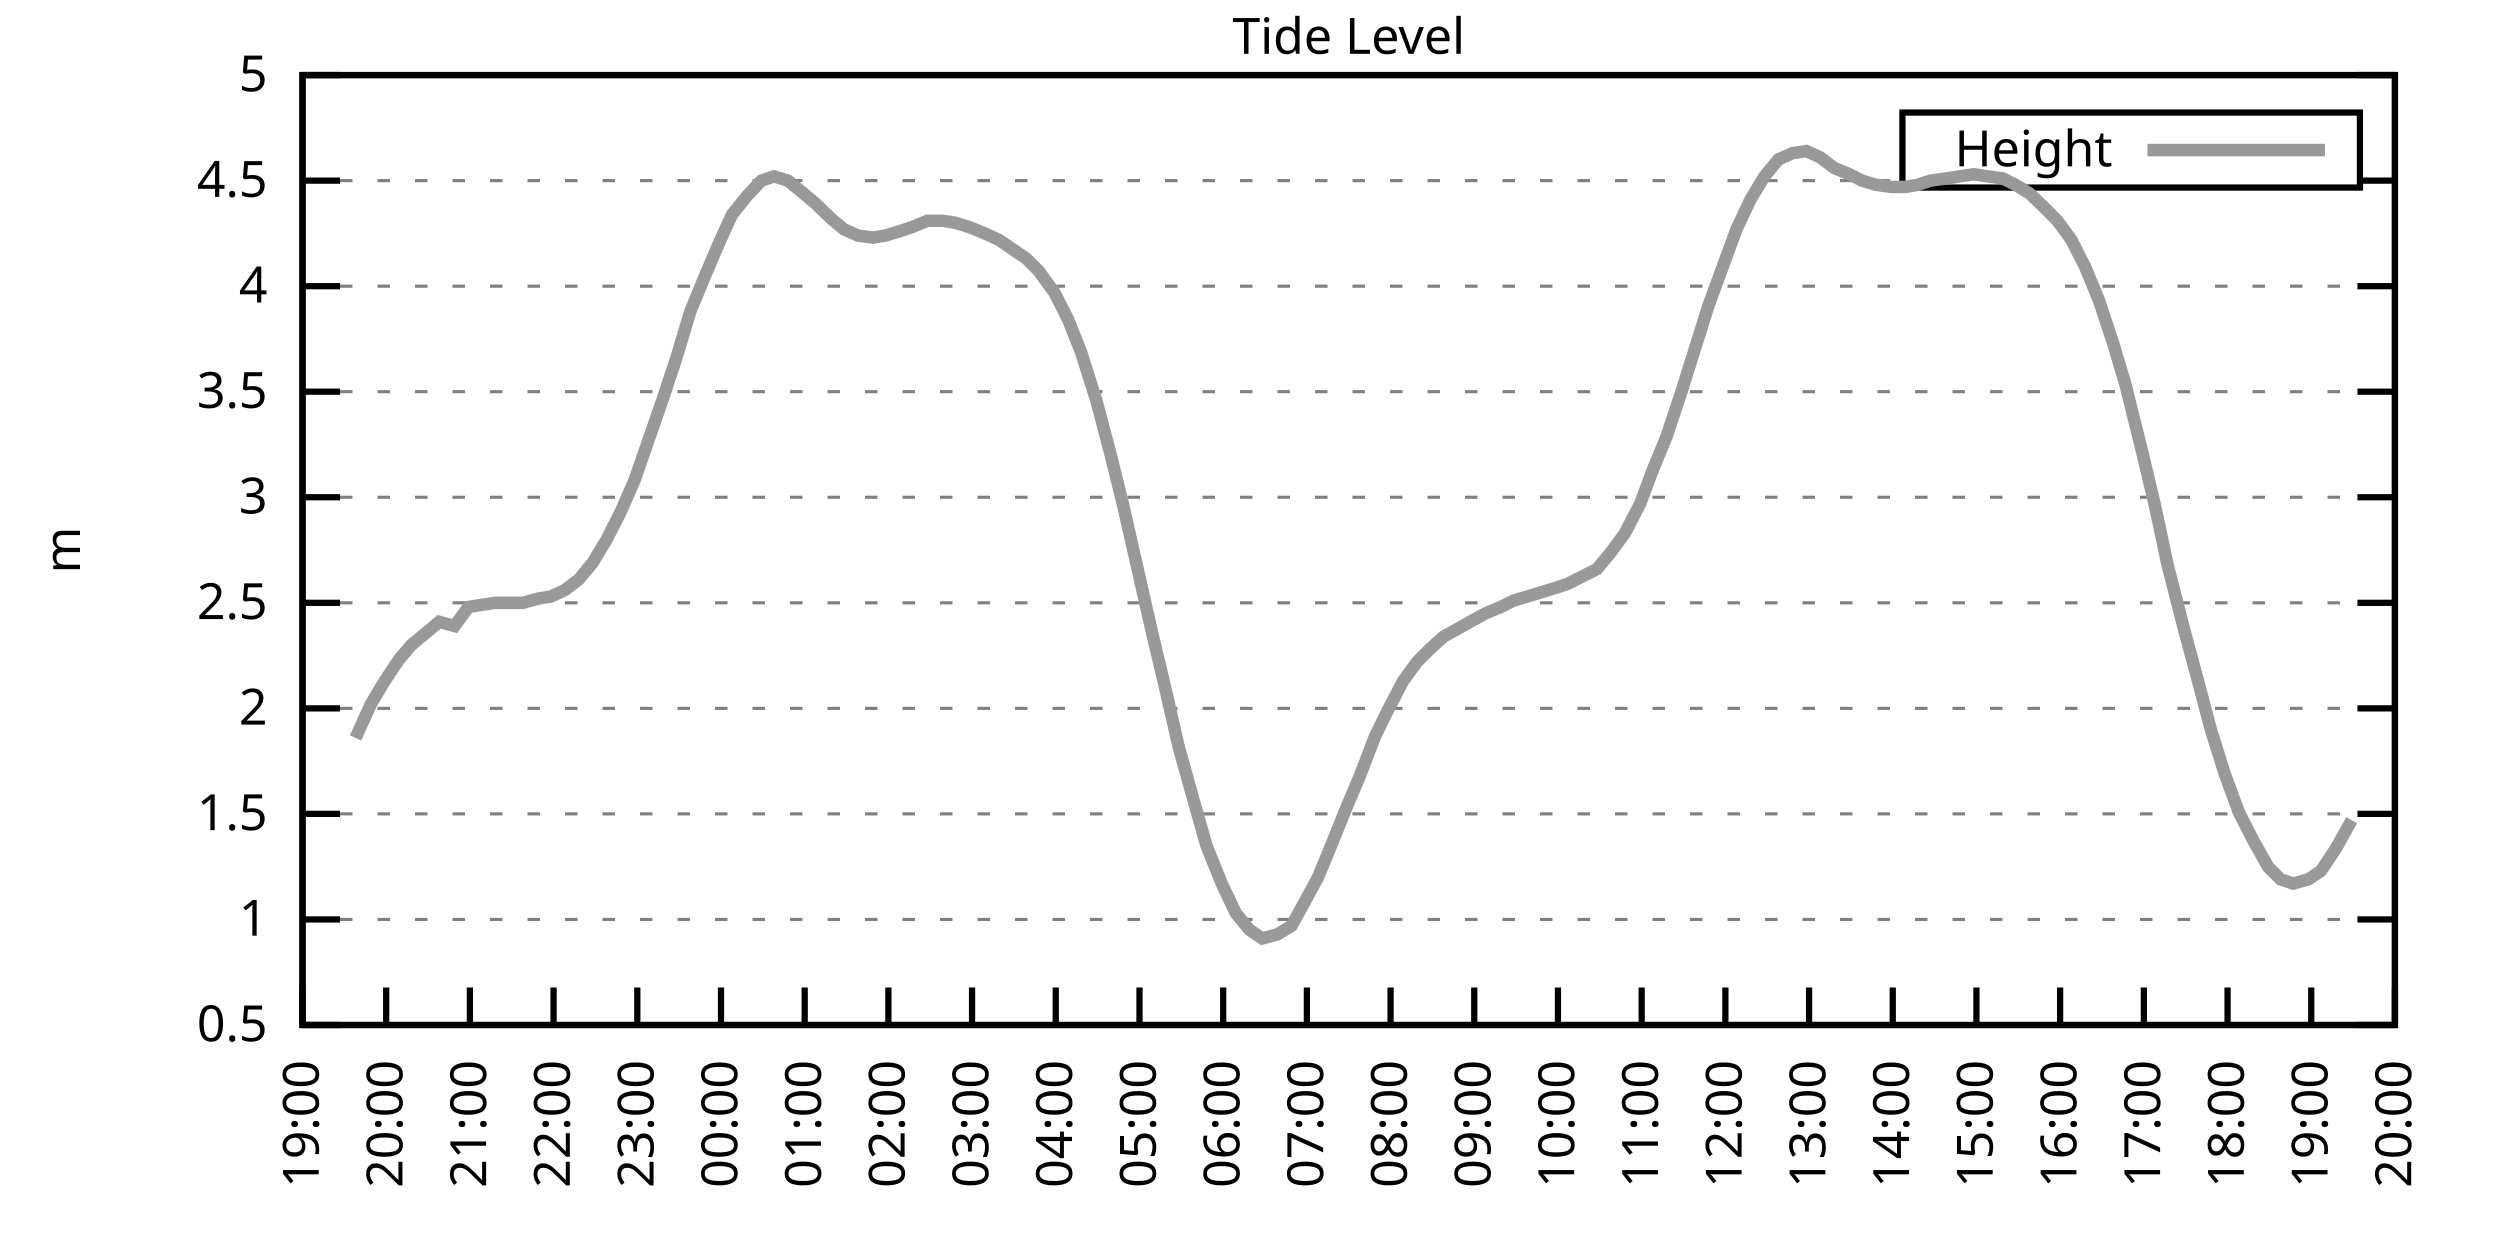
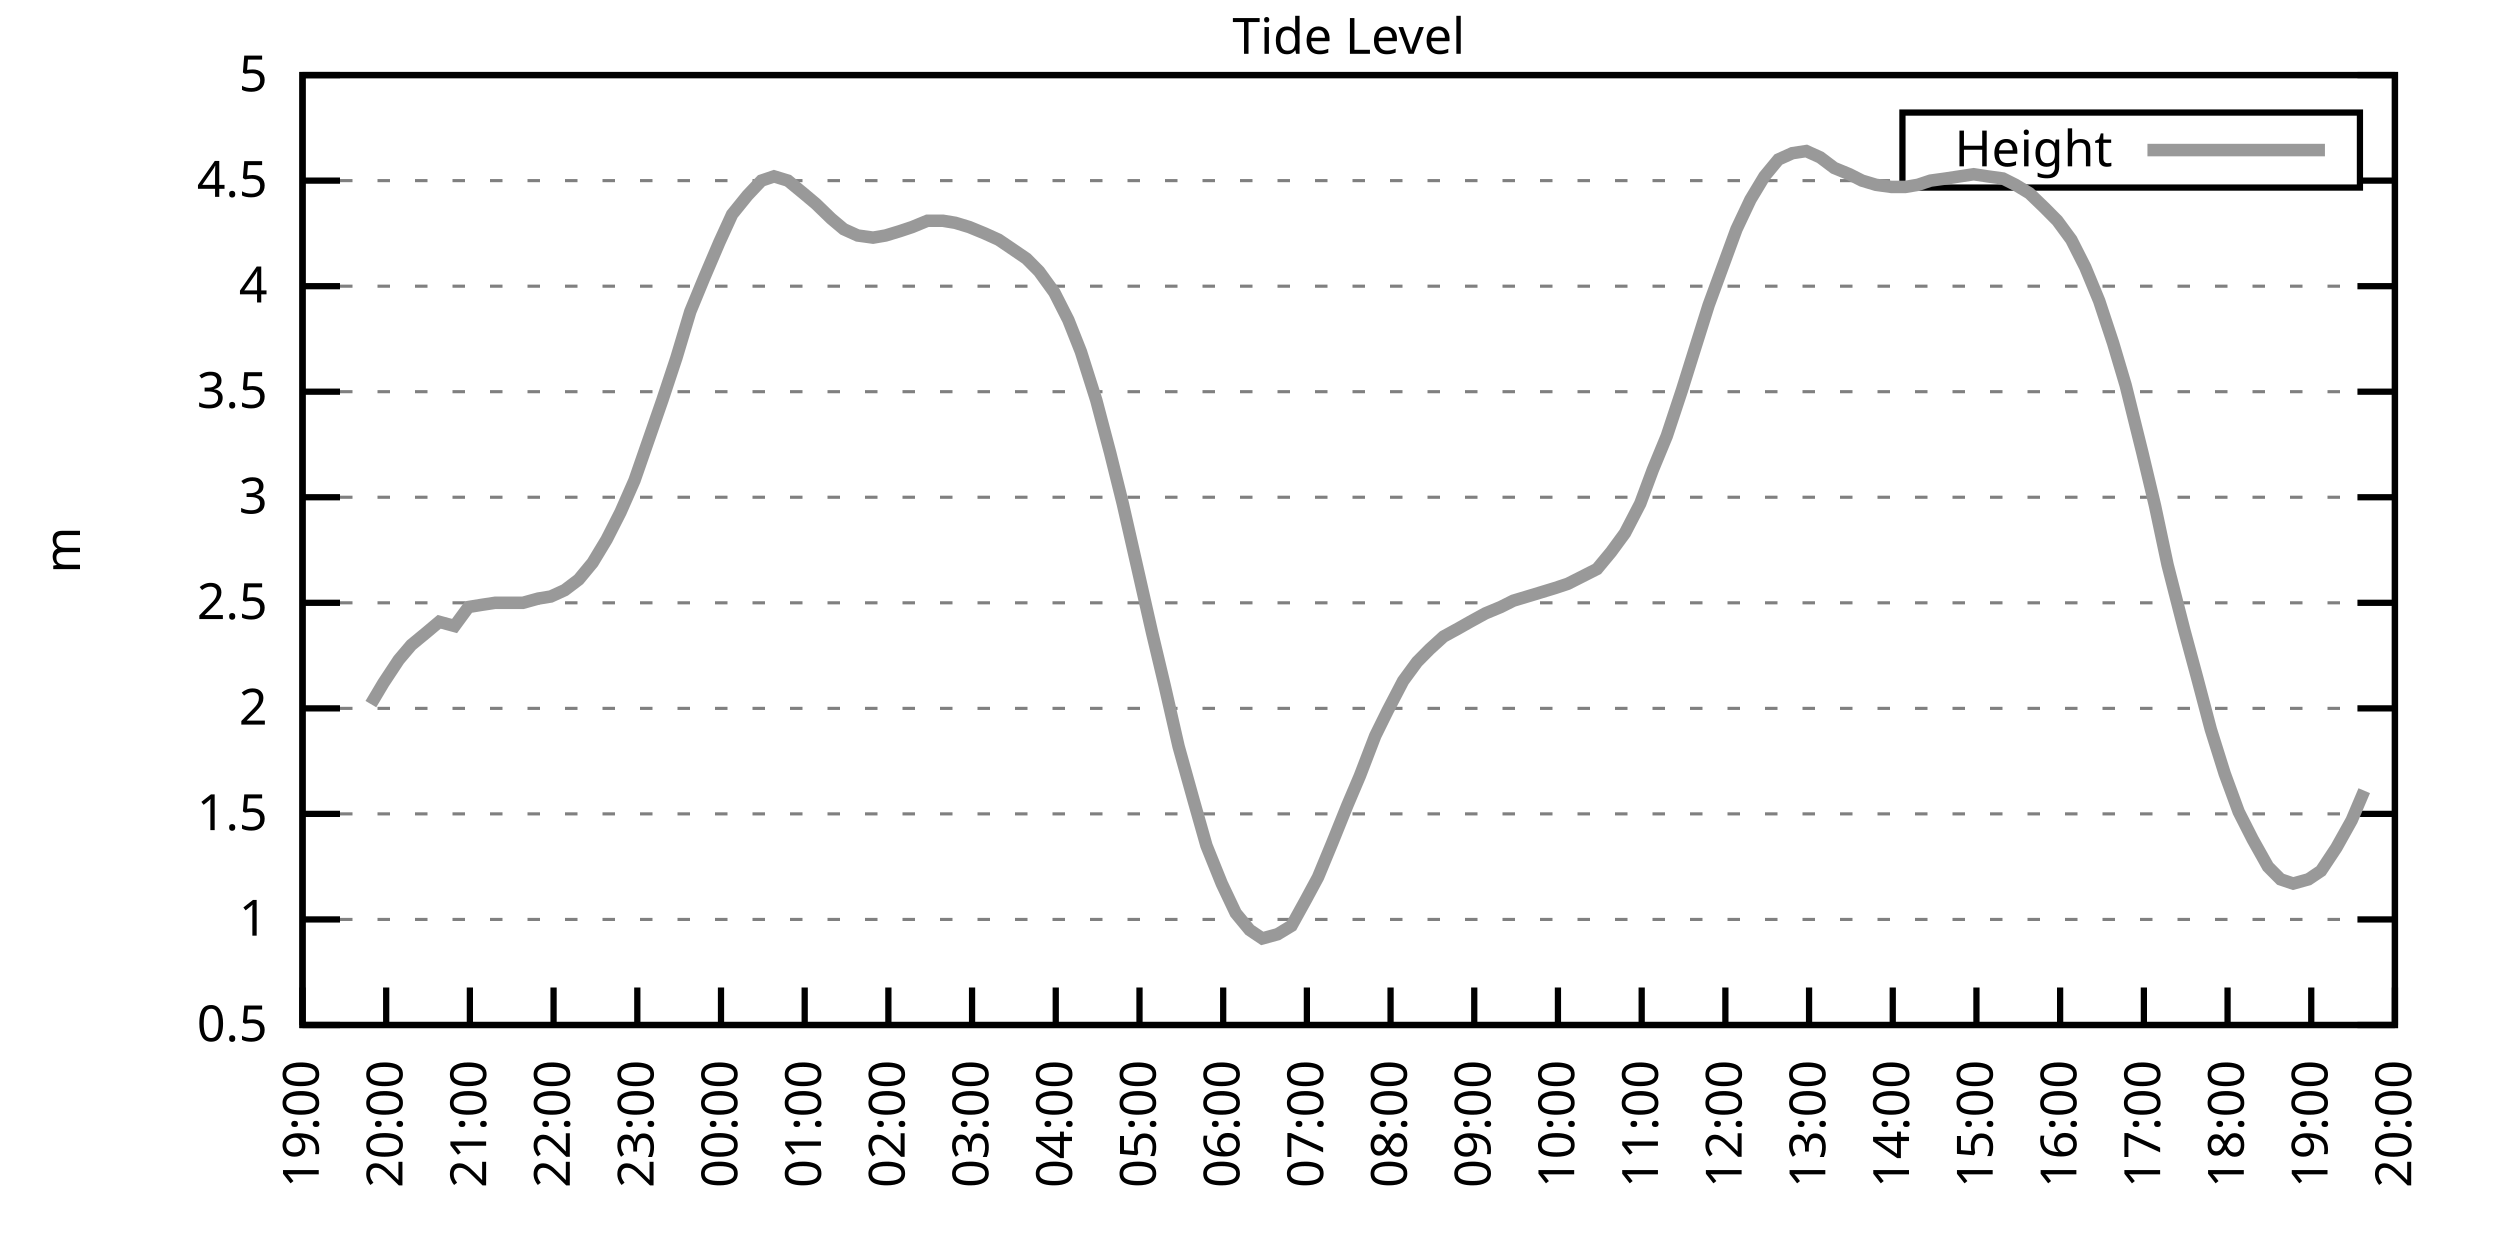
<svg xmlns="http://www.w3.org/2000/svg" xmlns:xlink="http://www.w3.org/1999/xlink" width="400" height="200" viewBox="0 0 400 200">
  <g id="gnuplot_canvas">
    <rect x="0" y="0" width="400" height="200" fill="none" />
    <defs>
      <circle id="gpDot" r="0.5" stroke-width="0.5" stroke="currentColor" />
      <path id="gpPt0" stroke-width="0.333" stroke="currentColor" d="M-1,0 h2 M0,-1 v2" />
      <path id="gpPt1" stroke-width="0.333" stroke="currentColor" d="M-1,-1 L1,1 M1,-1 L-1,1" />
      <path id="gpPt2" stroke-width="0.333" stroke="currentColor" d="M-1,0 L1,0 M0,-1 L0,1 M-1,-1 L1,1 M-1,1 L1,-1" />
      <rect id="gpPt3" stroke-width="0.333" stroke="currentColor" x="-1" y="-1" width="2" height="2" />
      <rect id="gpPt4" stroke-width="0.333" stroke="currentColor" fill="currentColor" x="-1" y="-1" width="2" height="2" />
      <circle id="gpPt5" stroke-width="0.333" stroke="currentColor" cx="0" cy="0" r="1" />
      <use xlink:href="#gpPt5" id="gpPt6" fill="currentColor" stroke="none" />
      <path id="gpPt7" stroke-width="0.333" stroke="currentColor" d="M0,-1.33 L-1.33,0.67 L1.33,0.67 z" />
      <use xlink:href="#gpPt7" id="gpPt8" fill="currentColor" stroke="none" />
      <use xlink:href="#gpPt7" id="gpPt9" stroke="currentColor" transform="rotate(180)" />
      <use xlink:href="#gpPt9" id="gpPt10" fill="currentColor" stroke="none" />
      <use xlink:href="#gpPt3" id="gpPt11" stroke="currentColor" transform="rotate(45)" />
      <use xlink:href="#gpPt11" id="gpPt12" fill="currentColor" stroke="none" />
      <path id="gpPt13" stroke-width="0.333" stroke="currentColor" d="M0,1.330 L1.265,0.411 L0.782,-1.067 L-0.782,-1.076 L-1.265,0.411 z" />
      <use xlink:href="#gpPt13" id="gpPt14" fill="currentColor" stroke="none" />
      <filter id="textbox" filterUnits="objectBoundingBox" x="0" y="0" height="1" width="1">
        <feFlood flood-color="white" flood-opacity="1" result="bgnd" />
        <feComposite in="SourceGraphic" in2="bgnd" operator="atop" />
      </filter>
      <filter id="greybox" filterUnits="objectBoundingBox" x="0" y="0" height="1" width="1">
        <feFlood flood-color="lightgrey" flood-opacity="1" result="grey" />
        <feComposite in="SourceGraphic" in2="grey" operator="atop" />
      </filter>
    </defs>
    <g fill="none" color="white" stroke="currentColor" stroke-width="1.00" stroke-linecap="butt" stroke-linejoin="miter">
</g>
    <g fill="none" color="black" stroke="currentColor" stroke-width="1.00" stroke-linecap="butt" stroke-linejoin="miter">
      <g stroke="none" shape-rendering="crispEdges">
        <polygon fill="rgb(255, 255, 255)" points="48.40,164.00 383.18,164.00 383.18,12.02 48.40,12.02 " />
      </g>
    </g>
    <g fill="none" color="black" stroke="currentColor" stroke-width="1.00" stroke-linecap="butt" stroke-linejoin="miter">
</g>
    <g fill="none" color="black" stroke="black" stroke-width="0.50" stroke-linecap="butt" stroke-linejoin="miter">
</g>
    <g fill="none" color="gray" stroke="currentColor" stroke-width="0.50" stroke-linecap="butt" stroke-linejoin="miter">
      <path stroke="gray" stroke-dasharray="2,4" class="gridline" d="M48.40,164.00 L383.19,164.00  " />
    </g>
    <g fill="none" color="gray" stroke="gray" stroke-width="1.00" stroke-linecap="butt" stroke-linejoin="miter">
</g>
    <g fill="none" color="black" stroke="currentColor" stroke-width="1.00" stroke-linecap="butt" stroke-linejoin="miter">
      <path stroke="black" d="M48.40,164.00 L54.40,164.00 M383.19,164.00 L377.19,164.00  " />
      <g transform="translate(42.80,166.60)" stroke="none" fill="black" font-family="Sans" font-size="8.00" text-anchor="end">
        <text>
          <tspan font-family="Sans"> 0.5</tspan>
        </text>
      </g>
    </g>
    <g fill="none" color="black" stroke="currentColor" stroke-width="1.00" stroke-linecap="butt" stroke-linejoin="miter">
</g>
    <g fill="none" color="black" stroke="black" stroke-width="0.50" stroke-linecap="butt" stroke-linejoin="miter">
</g>
    <g fill="none" color="gray" stroke="currentColor" stroke-width="0.50" stroke-linecap="butt" stroke-linejoin="miter">
      <path stroke="gray" stroke-dasharray="2,4" class="gridline" d="M48.40,147.11 L383.19,147.11  " />
    </g>
    <g fill="none" color="gray" stroke="gray" stroke-width="1.00" stroke-linecap="butt" stroke-linejoin="miter">
</g>
    <g fill="none" color="black" stroke="currentColor" stroke-width="1.00" stroke-linecap="butt" stroke-linejoin="miter">
      <path stroke="black" d="M48.40,147.11 L54.40,147.11 M383.19,147.11 L377.19,147.11  " />
      <g transform="translate(42.80,149.71)" stroke="none" fill="black" font-family="Sans" font-size="8.00" text-anchor="end">
        <text>
          <tspan font-family="Sans"> 1</tspan>
        </text>
      </g>
    </g>
    <g fill="none" color="black" stroke="currentColor" stroke-width="1.00" stroke-linecap="butt" stroke-linejoin="miter">
</g>
    <g fill="none" color="black" stroke="black" stroke-width="0.50" stroke-linecap="butt" stroke-linejoin="miter">
</g>
    <g fill="none" color="gray" stroke="currentColor" stroke-width="0.50" stroke-linecap="butt" stroke-linejoin="miter">
      <path stroke="gray" stroke-dasharray="2,4" class="gridline" d="M48.40,130.22 L383.19,130.22  " />
    </g>
    <g fill="none" color="gray" stroke="gray" stroke-width="1.00" stroke-linecap="butt" stroke-linejoin="miter">
</g>
    <g fill="none" color="black" stroke="currentColor" stroke-width="1.00" stroke-linecap="butt" stroke-linejoin="miter">
      <path stroke="black" d="M48.40,130.22 L54.40,130.22 M383.19,130.22 L377.19,130.22  " />
      <g transform="translate(42.80,132.82)" stroke="none" fill="black" font-family="Sans" font-size="8.00" text-anchor="end">
        <text>
          <tspan font-family="Sans"> 1.5</tspan>
        </text>
      </g>
    </g>
    <g fill="none" color="black" stroke="currentColor" stroke-width="1.00" stroke-linecap="butt" stroke-linejoin="miter">
</g>
    <g fill="none" color="black" stroke="black" stroke-width="0.50" stroke-linecap="butt" stroke-linejoin="miter">
</g>
    <g fill="none" color="gray" stroke="currentColor" stroke-width="0.50" stroke-linecap="butt" stroke-linejoin="miter">
      <path stroke="gray" stroke-dasharray="2,4" class="gridline" d="M48.40,113.34 L383.19,113.34  " />
    </g>
    <g fill="none" color="gray" stroke="gray" stroke-width="1.00" stroke-linecap="butt" stroke-linejoin="miter">
</g>
    <g fill="none" color="black" stroke="currentColor" stroke-width="1.00" stroke-linecap="butt" stroke-linejoin="miter">
      <path stroke="black" d="M48.40,113.34 L54.40,113.34 M383.19,113.34 L377.19,113.34  " />
      <g transform="translate(42.80,115.94)" stroke="none" fill="black" font-family="Sans" font-size="8.00" text-anchor="end">
        <text>
          <tspan font-family="Sans"> 2</tspan>
        </text>
      </g>
    </g>
    <g fill="none" color="black" stroke="currentColor" stroke-width="1.00" stroke-linecap="butt" stroke-linejoin="miter">
</g>
    <g fill="none" color="black" stroke="black" stroke-width="0.50" stroke-linecap="butt" stroke-linejoin="miter">
</g>
    <g fill="none" color="gray" stroke="currentColor" stroke-width="0.50" stroke-linecap="butt" stroke-linejoin="miter">
      <path stroke="gray" stroke-dasharray="2,4" class="gridline" d="M48.40,96.45 L383.19,96.45  " />
    </g>
    <g fill="none" color="gray" stroke="gray" stroke-width="1.00" stroke-linecap="butt" stroke-linejoin="miter">
</g>
    <g fill="none" color="black" stroke="currentColor" stroke-width="1.00" stroke-linecap="butt" stroke-linejoin="miter">
      <path stroke="black" d="M48.40,96.45 L54.40,96.45 M383.19,96.45 L377.19,96.45  " />
      <g transform="translate(42.80,99.05)" stroke="none" fill="black" font-family="Sans" font-size="8.00" text-anchor="end">
        <text>
          <tspan font-family="Sans"> 2.5</tspan>
        </text>
      </g>
    </g>
    <g fill="none" color="black" stroke="currentColor" stroke-width="1.00" stroke-linecap="butt" stroke-linejoin="miter">
</g>
    <g fill="none" color="black" stroke="black" stroke-width="0.50" stroke-linecap="butt" stroke-linejoin="miter">
</g>
    <g fill="none" color="gray" stroke="currentColor" stroke-width="0.50" stroke-linecap="butt" stroke-linejoin="miter">
      <path stroke="gray" stroke-dasharray="2,4" class="gridline" d="M48.40,79.56 L383.19,79.56  " />
    </g>
    <g fill="none" color="gray" stroke="gray" stroke-width="1.00" stroke-linecap="butt" stroke-linejoin="miter">
</g>
    <g fill="none" color="black" stroke="currentColor" stroke-width="1.00" stroke-linecap="butt" stroke-linejoin="miter">
      <path stroke="black" d="M48.40,79.56 L54.40,79.56 M383.19,79.56 L377.19,79.56  " />
      <g transform="translate(42.80,82.16)" stroke="none" fill="black" font-family="Sans" font-size="8.00" text-anchor="end">
        <text>
          <tspan font-family="Sans"> 3</tspan>
        </text>
      </g>
    </g>
    <g fill="none" color="black" stroke="currentColor" stroke-width="1.00" stroke-linecap="butt" stroke-linejoin="miter">
</g>
    <g fill="none" color="black" stroke="black" stroke-width="0.50" stroke-linecap="butt" stroke-linejoin="miter">
</g>
    <g fill="none" color="gray" stroke="currentColor" stroke-width="0.50" stroke-linecap="butt" stroke-linejoin="miter">
      <path stroke="gray" stroke-dasharray="2,4" class="gridline" d="M48.40,62.67 L383.19,62.67  " />
    </g>
    <g fill="none" color="gray" stroke="gray" stroke-width="1.00" stroke-linecap="butt" stroke-linejoin="miter">
</g>
    <g fill="none" color="black" stroke="currentColor" stroke-width="1.00" stroke-linecap="butt" stroke-linejoin="miter">
      <path stroke="black" d="M48.40,62.67 L54.40,62.67 M383.19,62.67 L377.19,62.67  " />
      <g transform="translate(42.80,65.27)" stroke="none" fill="black" font-family="Sans" font-size="8.00" text-anchor="end">
        <text>
          <tspan font-family="Sans"> 3.5</tspan>
        </text>
      </g>
    </g>
    <g fill="none" color="black" stroke="currentColor" stroke-width="1.00" stroke-linecap="butt" stroke-linejoin="miter">
</g>
    <g fill="none" color="black" stroke="black" stroke-width="0.50" stroke-linecap="butt" stroke-linejoin="miter">
</g>
    <g fill="none" color="gray" stroke="currentColor" stroke-width="0.50" stroke-linecap="butt" stroke-linejoin="miter">
      <path stroke="gray" stroke-dasharray="2,4" class="gridline" d="M48.40,45.79 L383.19,45.79  " />
    </g>
    <g fill="none" color="gray" stroke="gray" stroke-width="1.00" stroke-linecap="butt" stroke-linejoin="miter">
</g>
    <g fill="none" color="black" stroke="currentColor" stroke-width="1.00" stroke-linecap="butt" stroke-linejoin="miter">
      <path stroke="black" d="M48.40,45.79 L54.40,45.79 M383.19,45.79 L377.19,45.79  " />
      <g transform="translate(42.80,48.39)" stroke="none" fill="black" font-family="Sans" font-size="8.00" text-anchor="end">
        <text>
          <tspan font-family="Sans"> 4</tspan>
        </text>
      </g>
    </g>
    <g fill="none" color="black" stroke="currentColor" stroke-width="1.00" stroke-linecap="butt" stroke-linejoin="miter">
</g>
    <g fill="none" color="black" stroke="black" stroke-width="0.50" stroke-linecap="butt" stroke-linejoin="miter">
</g>
    <g fill="none" color="gray" stroke="currentColor" stroke-width="0.50" stroke-linecap="butt" stroke-linejoin="miter">
      <path stroke="gray" stroke-dasharray="2,4" class="gridline" d="M48.40,28.90 L304.39,28.90 M377.59,28.90 L383.19,28.90  " />
    </g>
    <g fill="none" color="gray" stroke="gray" stroke-width="1.00" stroke-linecap="butt" stroke-linejoin="miter">
</g>
    <g fill="none" color="black" stroke="currentColor" stroke-width="1.00" stroke-linecap="butt" stroke-linejoin="miter">
      <path stroke="black" d="M48.40,28.90 L54.40,28.90 M383.19,28.90 L377.19,28.90  " />
      <g transform="translate(42.80,31.50)" stroke="none" fill="black" font-family="Sans" font-size="8.00" text-anchor="end">
        <text>
          <tspan font-family="Sans"> 4.5</tspan>
        </text>
      </g>
    </g>
    <g fill="none" color="black" stroke="currentColor" stroke-width="1.00" stroke-linecap="butt" stroke-linejoin="miter">
</g>
    <g fill="none" color="black" stroke="black" stroke-width="0.50" stroke-linecap="butt" stroke-linejoin="miter">
</g>
    <g fill="none" color="gray" stroke="currentColor" stroke-width="0.50" stroke-linecap="butt" stroke-linejoin="miter">
      <path stroke="gray" stroke-dasharray="2,4" class="gridline" d="M48.40,12.01 L383.19,12.01  " />
    </g>
    <g fill="none" color="gray" stroke="gray" stroke-width="1.00" stroke-linecap="butt" stroke-linejoin="miter">
</g>
    <g fill="none" color="black" stroke="currentColor" stroke-width="1.00" stroke-linecap="butt" stroke-linejoin="miter">
      <path stroke="black" d="M48.40,12.01 L54.40,12.01 M383.19,12.01 L377.19,12.01  " />
      <g transform="translate(42.80,14.61)" stroke="none" fill="black" font-family="Sans" font-size="8.00" text-anchor="end">
        <text>
          <tspan font-family="Sans"> 5</tspan>
        </text>
      </g>
    </g>
    <g fill="none" color="black" stroke="currentColor" stroke-width="1.00" stroke-linecap="butt" stroke-linejoin="miter">
      <path stroke="black" d="M48.40,164.00 L48.40,158.00  " />
      <g transform="translate(51.00,169.60) rotate(270.00)" stroke="none" fill="black" font-family="Sans" font-size="8.00" text-anchor="end">
        <text>
          <tspan font-family="Sans">19:00</tspan>
        </text>
      </g>
    </g>
    <g fill="none" color="black" stroke="currentColor" stroke-width="1.00" stroke-linecap="butt" stroke-linejoin="miter">
      <path stroke="black" d="M61.79,164.00 L61.79,158.00  " />
      <g transform="translate(64.39,169.60) rotate(270.00)" stroke="none" fill="black" font-family="Sans" font-size="8.00" text-anchor="end">
        <text>
          <tspan font-family="Sans">20:00</tspan>
        </text>
      </g>
    </g>
    <g fill="none" color="black" stroke="currentColor" stroke-width="1.00" stroke-linecap="butt" stroke-linejoin="miter">
      <path stroke="black" d="M75.18,164.00 L75.18,158.00  " />
      <g transform="translate(77.78,169.60) rotate(270.00)" stroke="none" fill="black" font-family="Sans" font-size="8.00" text-anchor="end">
        <text>
          <tspan font-family="Sans">21:00</tspan>
        </text>
      </g>
    </g>
    <g fill="none" color="black" stroke="currentColor" stroke-width="1.00" stroke-linecap="butt" stroke-linejoin="miter">
      <path stroke="black" d="M88.57,164.00 L88.57,158.00  " />
      <g transform="translate(91.17,169.60) rotate(270.00)" stroke="none" fill="black" font-family="Sans" font-size="8.00" text-anchor="end">
        <text>
          <tspan font-family="Sans">22:00</tspan>
        </text>
      </g>
    </g>
    <g fill="none" color="black" stroke="currentColor" stroke-width="1.00" stroke-linecap="butt" stroke-linejoin="miter">
      <path stroke="black" d="M101.97,164.00 L101.97,158.00  " />
      <g transform="translate(104.57,169.60) rotate(270.00)" stroke="none" fill="black" font-family="Sans" font-size="8.00" text-anchor="end">
        <text>
          <tspan font-family="Sans">23:00</tspan>
        </text>
      </g>
    </g>
    <g fill="none" color="black" stroke="currentColor" stroke-width="1.00" stroke-linecap="butt" stroke-linejoin="miter">
      <path stroke="black" d="M115.36,164.00 L115.36,158.00  " />
      <g transform="translate(117.96,169.60) rotate(270.00)" stroke="none" fill="black" font-family="Sans" font-size="8.00" text-anchor="end">
        <text>
          <tspan font-family="Sans">00:00</tspan>
        </text>
      </g>
    </g>
    <g fill="none" color="black" stroke="currentColor" stroke-width="1.00" stroke-linecap="butt" stroke-linejoin="miter">
      <path stroke="black" d="M128.75,164.00 L128.75,158.00  " />
      <g transform="translate(131.35,169.60) rotate(270.00)" stroke="none" fill="black" font-family="Sans" font-size="8.00" text-anchor="end">
        <text>
          <tspan font-family="Sans">01:00</tspan>
        </text>
      </g>
    </g>
    <g fill="none" color="black" stroke="currentColor" stroke-width="1.00" stroke-linecap="butt" stroke-linejoin="miter">
      <path stroke="black" d="M142.14,164.00 L142.14,158.00  " />
      <g transform="translate(144.74,169.60) rotate(270.00)" stroke="none" fill="black" font-family="Sans" font-size="8.00" text-anchor="end">
        <text>
          <tspan font-family="Sans">02:00</tspan>
        </text>
      </g>
    </g>
    <g fill="none" color="black" stroke="currentColor" stroke-width="1.00" stroke-linecap="butt" stroke-linejoin="miter">
      <path stroke="black" d="M155.53,164.00 L155.53,158.00  " />
      <g transform="translate(158.13,169.60) rotate(270.00)" stroke="none" fill="black" font-family="Sans" font-size="8.00" text-anchor="end">
        <text>
          <tspan font-family="Sans">03:00</tspan>
        </text>
      </g>
    </g>
    <g fill="none" color="black" stroke="currentColor" stroke-width="1.00" stroke-linecap="butt" stroke-linejoin="miter">
      <path stroke="black" d="M168.92,164.00 L168.92,158.00  " />
      <g transform="translate(171.52,169.60) rotate(270.00)" stroke="none" fill="black" font-family="Sans" font-size="8.00" text-anchor="end">
        <text>
          <tspan font-family="Sans">04:00</tspan>
        </text>
      </g>
    </g>
    <g fill="none" color="black" stroke="currentColor" stroke-width="1.00" stroke-linecap="butt" stroke-linejoin="miter">
      <path stroke="black" d="M182.32,164.00 L182.32,158.00  " />
      <g transform="translate(184.92,169.60) rotate(270.00)" stroke="none" fill="black" font-family="Sans" font-size="8.00" text-anchor="end">
        <text>
          <tspan font-family="Sans">05:00</tspan>
        </text>
      </g>
    </g>
    <g fill="none" color="black" stroke="currentColor" stroke-width="1.00" stroke-linecap="butt" stroke-linejoin="miter">
      <path stroke="black" d="M195.71,164.00 L195.71,158.00  " />
      <g transform="translate(198.31,169.60) rotate(270.00)" stroke="none" fill="black" font-family="Sans" font-size="8.00" text-anchor="end">
        <text>
          <tspan font-family="Sans">06:00</tspan>
        </text>
      </g>
    </g>
    <g fill="none" color="black" stroke="currentColor" stroke-width="1.00" stroke-linecap="butt" stroke-linejoin="miter">
      <path stroke="black" d="M209.10,164.00 L209.10,158.00  " />
      <g transform="translate(211.70,169.60) rotate(270.00)" stroke="none" fill="black" font-family="Sans" font-size="8.00" text-anchor="end">
        <text>
          <tspan font-family="Sans">07:00</tspan>
        </text>
      </g>
    </g>
    <g fill="none" color="black" stroke="currentColor" stroke-width="1.00" stroke-linecap="butt" stroke-linejoin="miter">
      <path stroke="black" d="M222.49,164.00 L222.49,158.00  " />
      <g transform="translate(225.09,169.60) rotate(270.00)" stroke="none" fill="black" font-family="Sans" font-size="8.00" text-anchor="end">
        <text>
          <tspan font-family="Sans">08:00</tspan>
        </text>
      </g>
    </g>
    <g fill="none" color="black" stroke="currentColor" stroke-width="1.00" stroke-linecap="butt" stroke-linejoin="miter">
      <path stroke="black" d="M235.88,164.00 L235.88,158.00  " />
      <g transform="translate(238.48,169.60) rotate(270.00)" stroke="none" fill="black" font-family="Sans" font-size="8.00" text-anchor="end">
        <text>
          <tspan font-family="Sans">09:00</tspan>
        </text>
      </g>
    </g>
    <g fill="none" color="black" stroke="currentColor" stroke-width="1.00" stroke-linecap="butt" stroke-linejoin="miter">
      <path stroke="black" d="M249.27,164.00 L249.27,158.00  " />
      <g transform="translate(251.87,169.60) rotate(270.00)" stroke="none" fill="black" font-family="Sans" font-size="8.00" text-anchor="end">
        <text>
          <tspan font-family="Sans">10:00</tspan>
        </text>
      </g>
    </g>
    <g fill="none" color="black" stroke="currentColor" stroke-width="1.00" stroke-linecap="butt" stroke-linejoin="miter">
      <path stroke="black" d="M262.67,164.00 L262.67,158.00  " />
      <g transform="translate(265.27,169.60) rotate(270.00)" stroke="none" fill="black" font-family="Sans" font-size="8.00" text-anchor="end">
        <text>
          <tspan font-family="Sans">11:00</tspan>
        </text>
      </g>
    </g>
    <g fill="none" color="black" stroke="currentColor" stroke-width="1.00" stroke-linecap="butt" stroke-linejoin="miter">
      <path stroke="black" d="M276.06,164.00 L276.06,158.00  " />
      <g transform="translate(278.66,169.60) rotate(270.00)" stroke="none" fill="black" font-family="Sans" font-size="8.00" text-anchor="end">
        <text>
          <tspan font-family="Sans">12:00</tspan>
        </text>
      </g>
    </g>
    <g fill="none" color="black" stroke="currentColor" stroke-width="1.00" stroke-linecap="butt" stroke-linejoin="miter">
      <path stroke="black" d="M289.45,164.00 L289.45,158.00  " />
      <g transform="translate(292.05,169.60) rotate(270.00)" stroke="none" fill="black" font-family="Sans" font-size="8.00" text-anchor="end">
        <text>
          <tspan font-family="Sans">13:00</tspan>
        </text>
      </g>
    </g>
    <g fill="none" color="black" stroke="currentColor" stroke-width="1.00" stroke-linecap="butt" stroke-linejoin="miter">
      <path stroke="black" d="M302.84,164.00 L302.84,158.00  " />
      <g transform="translate(305.44,169.60) rotate(270.00)" stroke="none" fill="black" font-family="Sans" font-size="8.00" text-anchor="end">
        <text>
          <tspan font-family="Sans">14:00</tspan>
        </text>
      </g>
    </g>
    <g fill="none" color="black" stroke="currentColor" stroke-width="1.00" stroke-linecap="butt" stroke-linejoin="miter">
      <path stroke="black" d="M316.23,164.00 L316.23,158.00  " />
      <g transform="translate(318.83,169.60) rotate(270.00)" stroke="none" fill="black" font-family="Sans" font-size="8.00" text-anchor="end">
        <text>
          <tspan font-family="Sans">15:00</tspan>
        </text>
      </g>
    </g>
    <g fill="none" color="black" stroke="currentColor" stroke-width="1.00" stroke-linecap="butt" stroke-linejoin="miter">
      <path stroke="black" d="M329.62,164.00 L329.62,158.00  " />
      <g transform="translate(332.22,169.60) rotate(270.00)" stroke="none" fill="black" font-family="Sans" font-size="8.00" text-anchor="end">
        <text>
          <tspan font-family="Sans">16:00</tspan>
        </text>
      </g>
    </g>
    <g fill="none" color="black" stroke="currentColor" stroke-width="1.00" stroke-linecap="butt" stroke-linejoin="miter">
      <path stroke="black" d="M343.02,164.00 L343.02,158.00  " />
      <g transform="translate(345.62,169.60) rotate(270.00)" stroke="none" fill="black" font-family="Sans" font-size="8.00" text-anchor="end">
        <text>
          <tspan font-family="Sans">17:00</tspan>
        </text>
      </g>
    </g>
    <g fill="none" color="black" stroke="currentColor" stroke-width="1.00" stroke-linecap="butt" stroke-linejoin="miter">
      <path stroke="black" d="M356.41,164.00 L356.41,158.00  " />
      <g transform="translate(359.01,169.60) rotate(270.00)" stroke="none" fill="black" font-family="Sans" font-size="8.00" text-anchor="end">
        <text>
          <tspan font-family="Sans">18:00</tspan>
        </text>
      </g>
    </g>
    <g fill="none" color="black" stroke="currentColor" stroke-width="1.00" stroke-linecap="butt" stroke-linejoin="miter">
      <path stroke="black" d="M369.80,164.00 L369.80,158.00  " />
      <g transform="translate(372.40,169.60) rotate(270.00)" stroke="none" fill="black" font-family="Sans" font-size="8.00" text-anchor="end">
        <text>
          <tspan font-family="Sans">19:00</tspan>
        </text>
      </g>
    </g>
    <g fill="none" color="black" stroke="currentColor" stroke-width="1.00" stroke-linecap="butt" stroke-linejoin="miter">
      <path stroke="black" d="M383.19,164.00 L383.19,158.00  " />
      <g transform="translate(385.79,169.60) rotate(270.00)" stroke="none" fill="black" font-family="Sans" font-size="8.00" text-anchor="end">
        <text>
          <tspan font-family="Sans">20:00</tspan>
        </text>
      </g>
    </g>
    <g fill="none" color="black" stroke="currentColor" stroke-width="1.00" stroke-linecap="butt" stroke-linejoin="miter">
</g>
    <g fill="none" color="black" stroke="currentColor" stroke-width="1.00" stroke-linecap="butt" stroke-linejoin="miter">
      <path stroke="black" d="M48.40,12.01 L48.40,164.00 L383.19,164.00 L383.19,12.01 L48.40,12.01 Z  " />
    </g>
    <g fill="none" color="black" stroke="currentColor" stroke-width="1.00" stroke-linecap="butt" stroke-linejoin="miter">
</g>
    <g fill="none" color="black" stroke="currentColor" stroke-width="1.00" stroke-linecap="butt" stroke-linejoin="miter">
      <path stroke="black" d="M304.39,30.01 L304.39,18.01 L377.59,18.01 L377.59,30.01 L304.39,30.01 Z  " />
    </g>
    <g id="Tide_level_plot_1">
      <g fill="none" color="white" stroke="black" stroke-width="2.00" stroke-linecap="butt" stroke-linejoin="miter">
</g>
      <g fill="none" color="black" stroke="currentColor" stroke-width="2.00" stroke-linecap="butt" stroke-linejoin="miter">
        <g transform="translate(337.99,26.61)" stroke="none" fill="black" font-family="Sans" font-size="8.00" text-anchor="end">
          <text>
            <tspan font-family="Sans">Height</tspan>
          </text>
        </g>
      </g>
      <g fill="none" color="black" stroke="currentColor" stroke-width="2.00" stroke-linecap="butt" stroke-linejoin="miter">
-         <path stroke="rgb(153, 153, 153)" d="M343.59,24.01 L371.99,24.01 M56.88,118.07 L59.34,112.66 L61.35,109.28 L63.80,105.57 L65.81,103.20 L68.26,101.18   L70.27,99.49 L72.73,100.16 L74.96,97.12 L76.97,96.79 L79.20,96.45 L81.43,96.45 L83.66,96.45 L86.12,95.77   L88.13,95.44 L90.36,94.42 L92.59,92.73 L94.82,90.03 L97.06,86.32 L99.29,81.93 L101.52,76.86 L103.75,70.44   L105.98,64.02 L108.22,57.27 L110.45,49.84 L112.68,44.43 L115.13,38.69 L117.14,34.30 L119.60,31.26 L121.83,28.90   L123.84,28.22 L126.07,28.90 L128.53,30.92 L130.54,32.61 L132.99,34.98 L135.00,36.67 L137.23,37.68 L139.69,38.02   L141.69,37.68 L143.93,37.00 L145.94,36.33 L148.39,35.32 L150.85,35.32 L152.85,35.65 L155.09,36.33 L157.54,37.34   L159.77,38.35 L161.78,39.71 L164.24,41.39 L166.25,43.42 L168.70,46.80 L170.93,51.19 L172.94,56.26 L175.40,64.02   L177.63,72.47 L179.64,80.57 L181.87,90.37 L184.32,101.18 L186.33,109.62 L188.57,119.42 L191.02,128.20 L193.03,135.29   L195.48,141.37 L197.72,146.10 L199.95,148.80 L201.96,150.15 L204.41,149.48 L206.64,148.13 L208.88,144.07 L210.88,140.36   L213.12,134.95 L215.57,128.87 L217.58,124.14 L220.04,117.73 L222.04,113.67 L224.50,108.95 L226.73,105.91 L228.74,103.88   L230.97,101.85 L233.43,100.50 L235.21,99.49 L237.67,98.14 L240.12,97.12 L242.13,96.11 L244.36,95.44 L246.60,94.76   L248.83,94.08 L250.84,93.41 L253.51,92.06 L255.52,91.04 L257.76,88.34 L259.99,85.30 L262.44,80.57 L264.45,75.17   L266.68,69.77 L269.14,62.34 L271.15,55.92 L273.38,48.83 L275.61,42.75 L277.84,36.67 L280.07,31.94 L282.31,28.22   L284.54,25.52 L286.77,24.51 L289.00,24.17 L291.23,25.18 L293.47,26.87 L295.92,27.88 L297.93,28.90 L300.16,29.57   L302.62,29.91 L304.85,29.91 L306.86,29.57 L308.87,28.90 L311.32,28.56 L313.55,28.22 L315.79,27.88 L318.02,28.22   L320.47,28.56 L322.48,29.57 L324.71,30.92 L327.17,33.29 L329.18,35.32 L331.41,38.35 L333.64,42.75 L335.87,48.15   L338.10,54.90 L340.11,61.66 L342.79,72.47 L344.80,80.91 L346.81,90.37 L349.49,100.84 L351.50,108.27 L353.73,116.71   L355.96,123.81 L358.19,129.89 L360.42,134.28 L362.88,138.67 L364.89,140.69 L366.90,141.37 L369.35,140.69 L371.36,139.34   L373.82,135.63 L376.27,131.24  " />
+         <path stroke="rgb(153, 153, 153)" d="M343.59,24.01 L371.99,24.01 M59.34,112.66 L61.35,109.28 L63.80,105.57 L65.81,103.20 L68.26,101.18 L70.27,99.49   L72.73,100.16 L74.96,97.12 L76.97,96.79 L79.20,96.45 L81.43,96.45 L83.66,96.45 L86.12,95.77 L88.13,95.44   L90.36,94.42 L92.59,92.73 L94.82,90.03 L97.06,86.32 L99.29,81.93 L101.52,76.86 L103.75,70.44 L105.98,64.02   L108.22,57.27 L110.45,49.84 L112.68,44.43 L115.13,38.69 L117.14,34.30 L119.60,31.26 L121.83,28.90 L123.84,28.22   L126.07,28.90 L128.53,30.92 L130.54,32.61 L132.99,34.98 L135.00,36.67 L137.23,37.68 L139.69,38.02 L141.69,37.68   L143.93,37.00 L145.94,36.33 L148.39,35.32 L150.85,35.32 L152.85,35.65 L155.09,36.33 L157.54,37.34 L159.77,38.35   L161.78,39.71 L164.24,41.39 L166.25,43.42 L168.70,46.80 L170.93,51.19 L172.94,56.26 L175.40,64.02 L177.63,72.47   L179.64,80.57 L181.87,90.37 L184.32,101.18 L186.33,109.62 L188.57,119.42 L191.02,128.20 L193.03,135.29 L195.48,141.37   L197.72,146.10 L199.95,148.80 L201.96,150.15 L204.41,149.48 L206.64,148.13 L208.88,144.07 L210.88,140.36 L213.12,134.95   L215.57,128.87 L217.58,124.14 L220.04,117.73 L222.04,113.67 L224.50,108.95 L226.73,105.91 L228.74,103.88 L230.97,101.85   L233.43,100.50 L235.21,99.49 L237.67,98.14 L240.12,97.12 L242.13,96.11 L244.36,95.44 L246.60,94.76 L248.83,94.08   L250.84,93.41 L253.51,92.06 L255.52,91.04 L257.76,88.34 L259.99,85.30 L262.44,80.57 L264.45,75.17 L266.68,69.77   L269.14,62.34 L271.15,55.92 L273.38,48.83 L275.61,42.75 L277.84,36.67 L280.07,31.94 L282.31,28.22 L284.54,25.52   L286.77,24.51 L289.00,24.17 L291.23,25.18 L293.47,26.87 L295.92,27.88 L297.93,28.90 L300.16,29.57 L302.62,29.91   L304.85,29.91 L306.86,29.57 L308.87,28.90 L311.32,28.56 L313.55,28.22 L315.79,27.88 L318.02,28.22 L320.47,28.56   L322.48,29.57 L324.71,30.92 L327.17,33.29 L329.18,35.32 L331.41,38.35 L333.64,42.75 L335.87,48.15 L338.10,54.90   L340.11,61.66 L342.79,72.47 L344.80,80.91 L346.81,90.37 L349.49,100.84 L351.50,108.27 L353.73,116.71 L355.96,123.81   L358.19,129.89 L360.42,134.28 L362.88,138.67 L364.89,140.69 L366.90,141.37 L369.35,140.69 L371.36,139.34 L373.82,135.63   L376.27,131.24 L378.28,126.51  " />
      </g>
    </g>
    <g fill="none" color="black" stroke="currentColor" stroke-width="2.00" stroke-linecap="butt" stroke-linejoin="miter">
</g>
    <g fill="none" color="black" stroke="black" stroke-width="1.00" stroke-linecap="butt" stroke-linejoin="miter">
</g>
    <g fill="none" color="black" stroke="currentColor" stroke-width="1.00" stroke-linecap="butt" stroke-linejoin="miter">
      <path stroke="black" d="M48.40,12.01 L48.40,164.00 L383.19,164.00 L383.19,12.01 L48.40,12.01 Z  " />
      <g transform="translate(12.80,88.01) rotate(270.00)" stroke="none" fill="black" font-family="Sans" font-size="8.00" text-anchor="middle">
        <text>
          <tspan font-family="Sans">m</tspan>
        </text>
      </g>
    </g>
    <g fill="none" color="black" stroke="currentColor" stroke-width="1.00" stroke-linecap="butt" stroke-linejoin="miter">
</g>
    <g fill="none" color="black" stroke="currentColor" stroke-width="1.00" stroke-linecap="butt" stroke-linejoin="miter">
      <g transform="translate(215.79,8.61)" stroke="none" fill="black" font-family="Sans" font-size="8.00" text-anchor="middle">
        <text>
          <tspan font-family="Sans">Tide Level</tspan>
        </text>
      </g>
    </g>
    <g fill="none" color="black" stroke="currentColor" stroke-width="1.00" stroke-linecap="butt" stroke-linejoin="miter">
</g>
  </g>
</svg>
